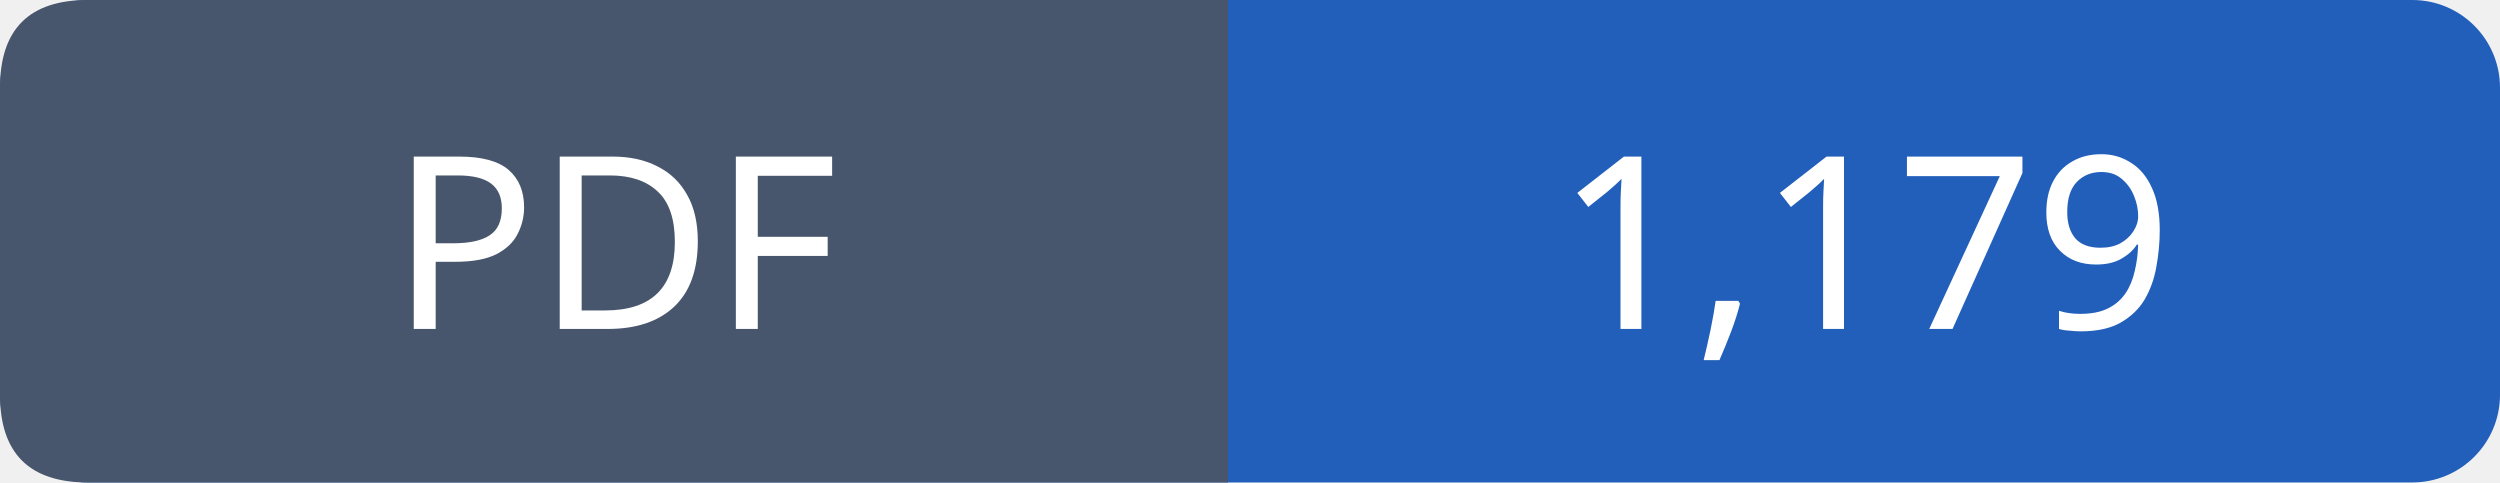
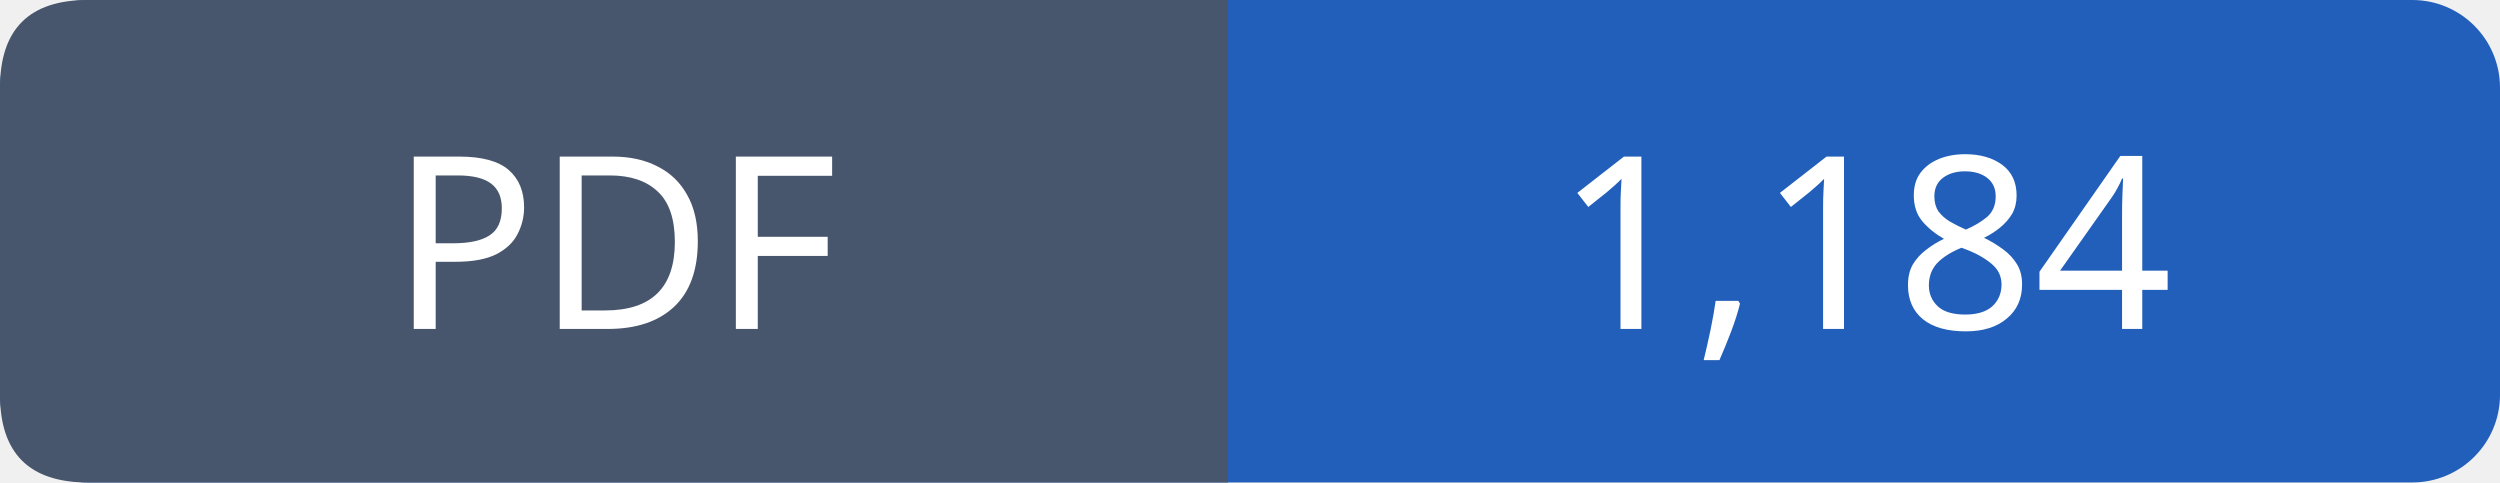
- <svg xmlns="http://www.w3.org/2000/svg" width="114" height="22" viewBox="0 0 114 22" role="img" aria-label="PDF: 1,179">
+ <svg xmlns="http://www.w3.org/2000/svg" width="114" height="22" viewBox="0 0 114 22" role="img" aria-label="PDF: 1,184">
  <rect width="114" height="22" rx="4" fill="#215fbb" />
  <path fill="#47566c" d="M4 0h52v22H4q-4 0-4-4V4q0-4 4-4" />
  <g font-family="Verdana,sans-serif" font-size="11" fill="white" text-anchor="middle">
    <text x="28.0" y="15">PDF</text>
-     <text x="85.0" y="15">1,179</text>
+     <text x="85.0" y="15">1,184</text>
  </g>
</svg>
